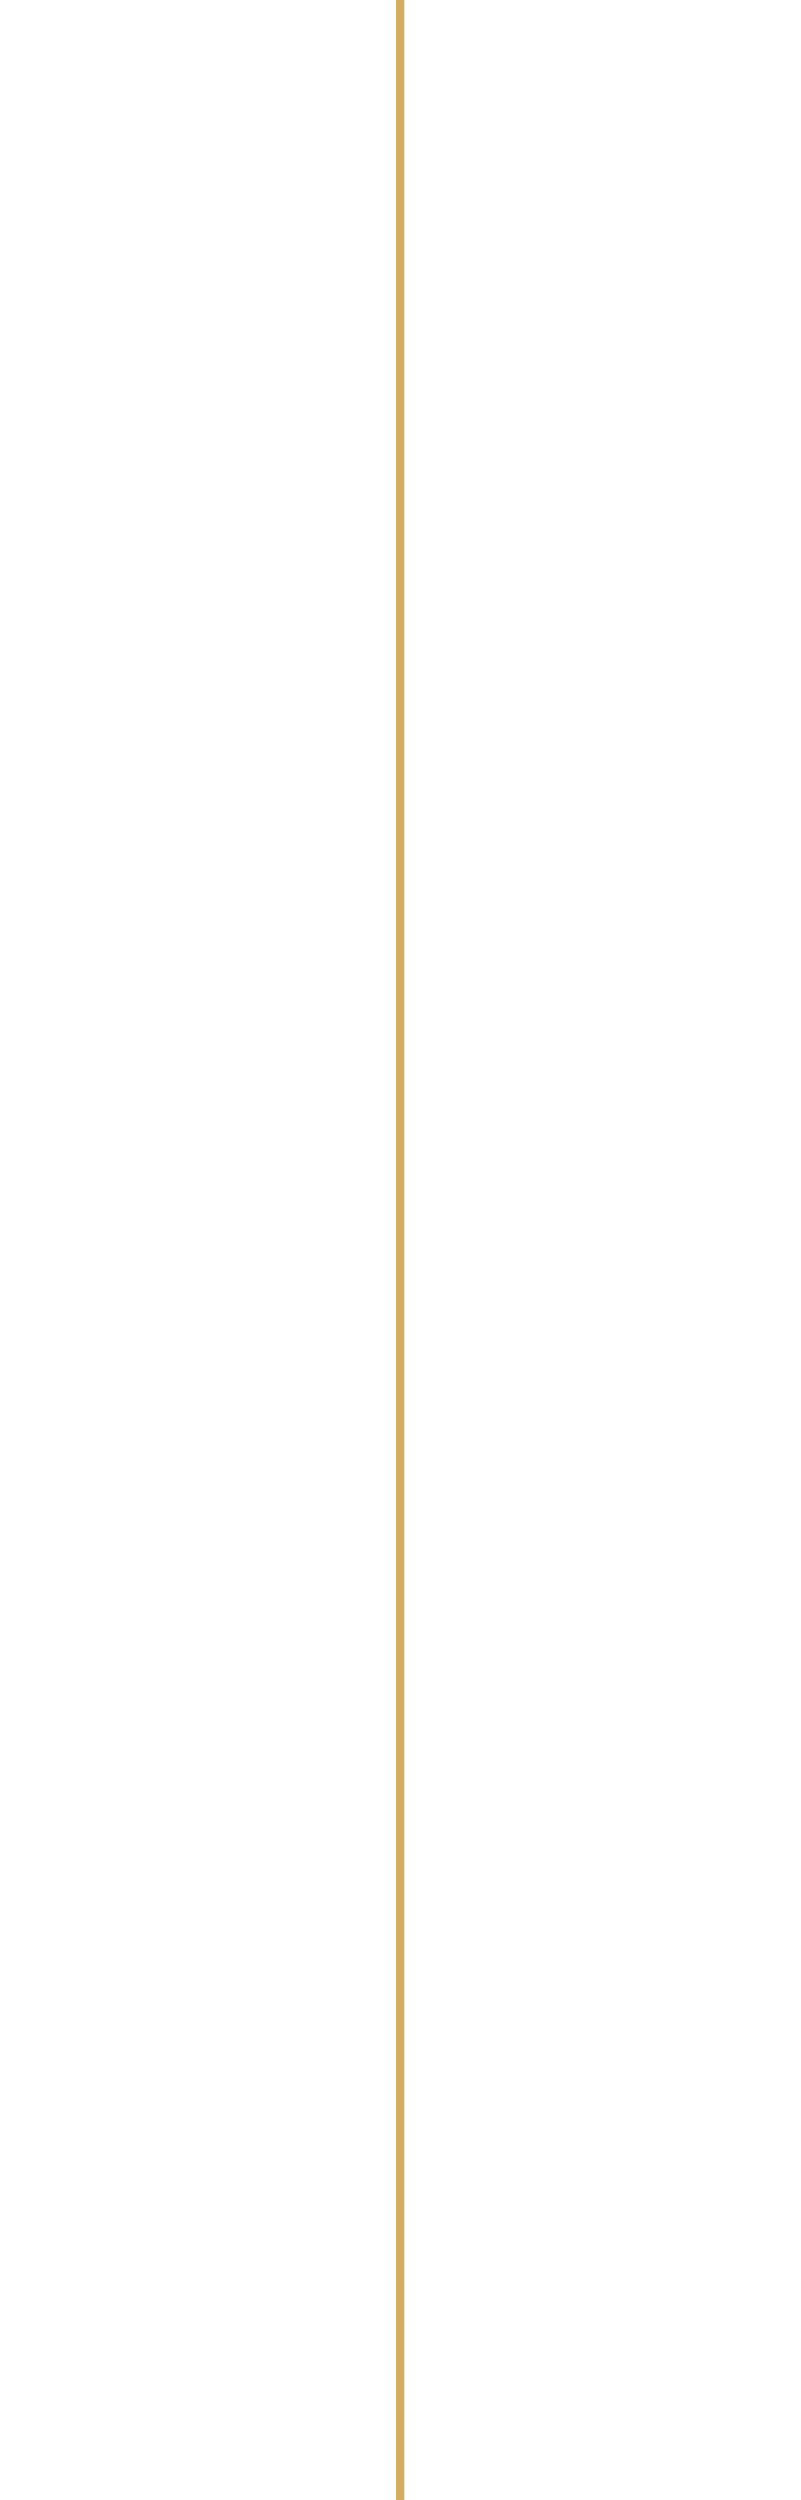
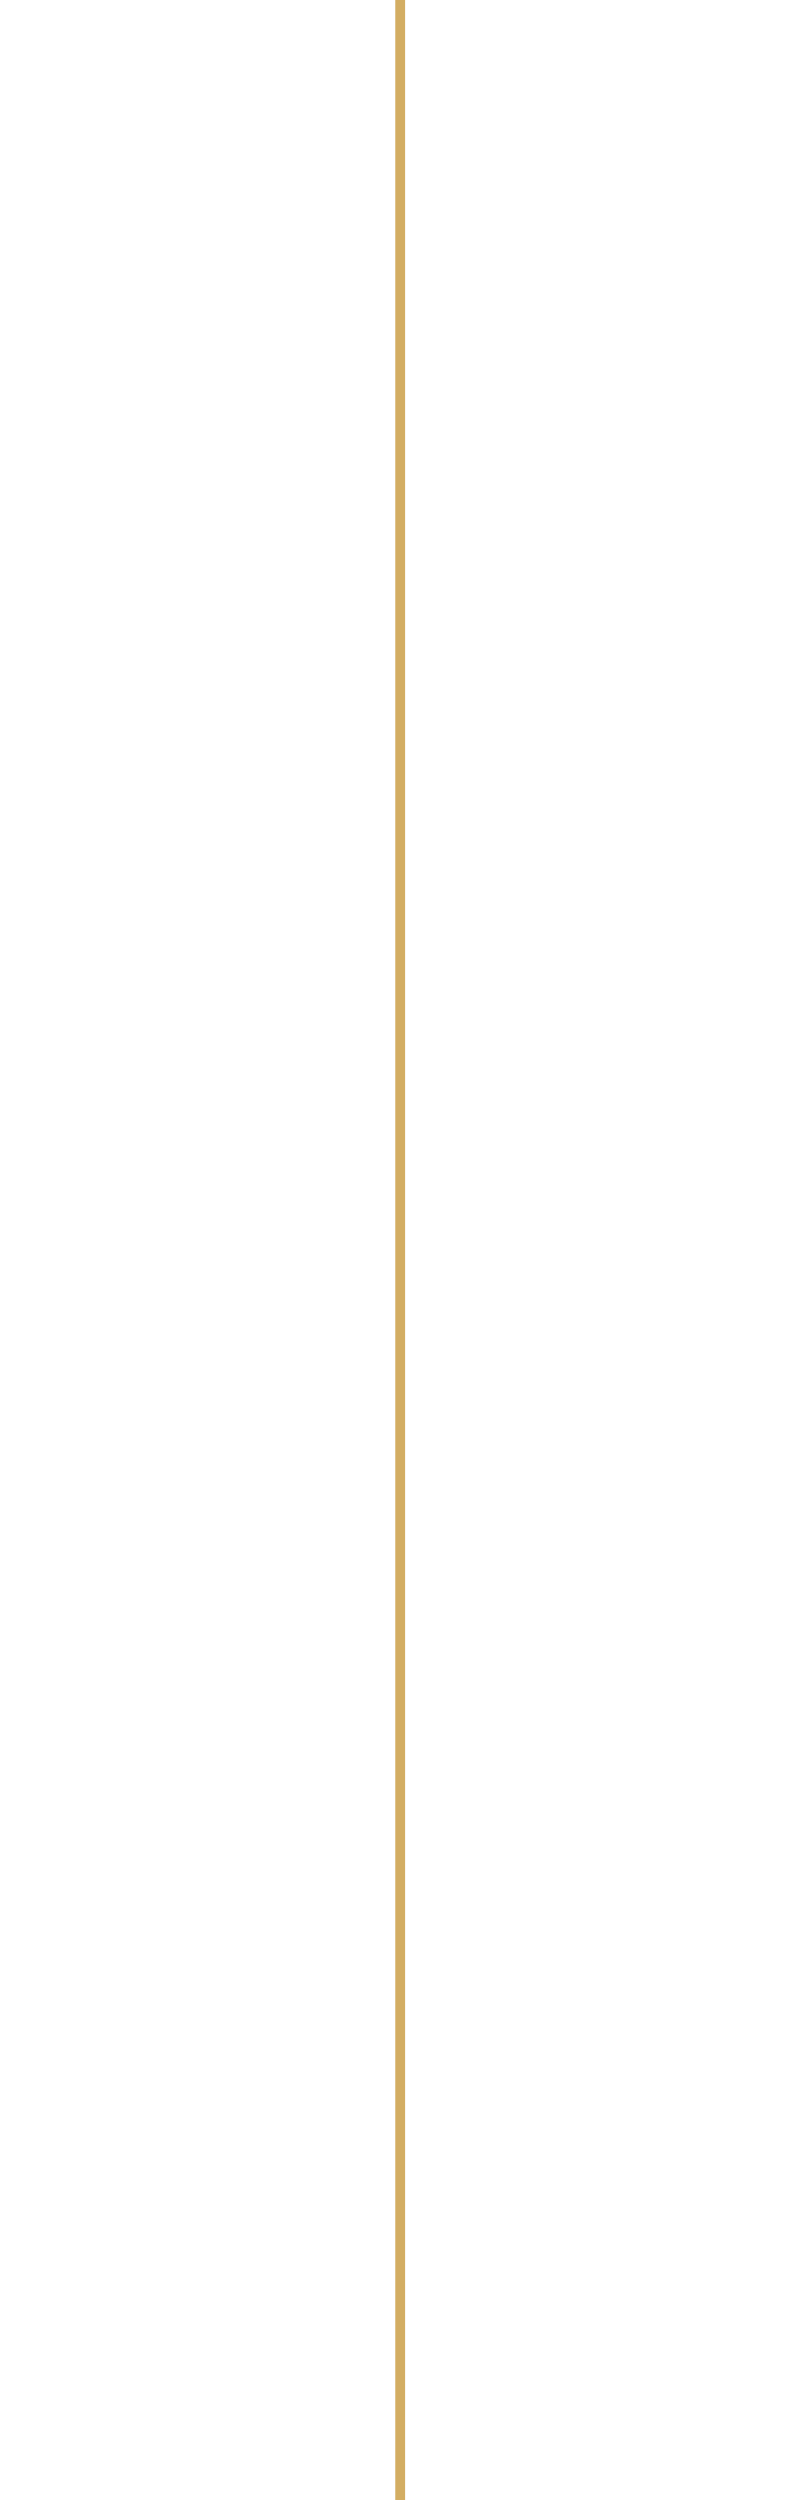
<svg xmlns="http://www.w3.org/2000/svg" viewBox="0 0 960.45 3000" preserveAspectRatio="none">
-   <path fill="none" stroke="#d3ad62" stroke-width="10" d="M480.225,0 L480.225,3392.025" />
+   <path fill="none" stroke="#d3ad62" stroke-width="11.8" d="M480.225,0 L480.225,3392.025" />
</svg>
